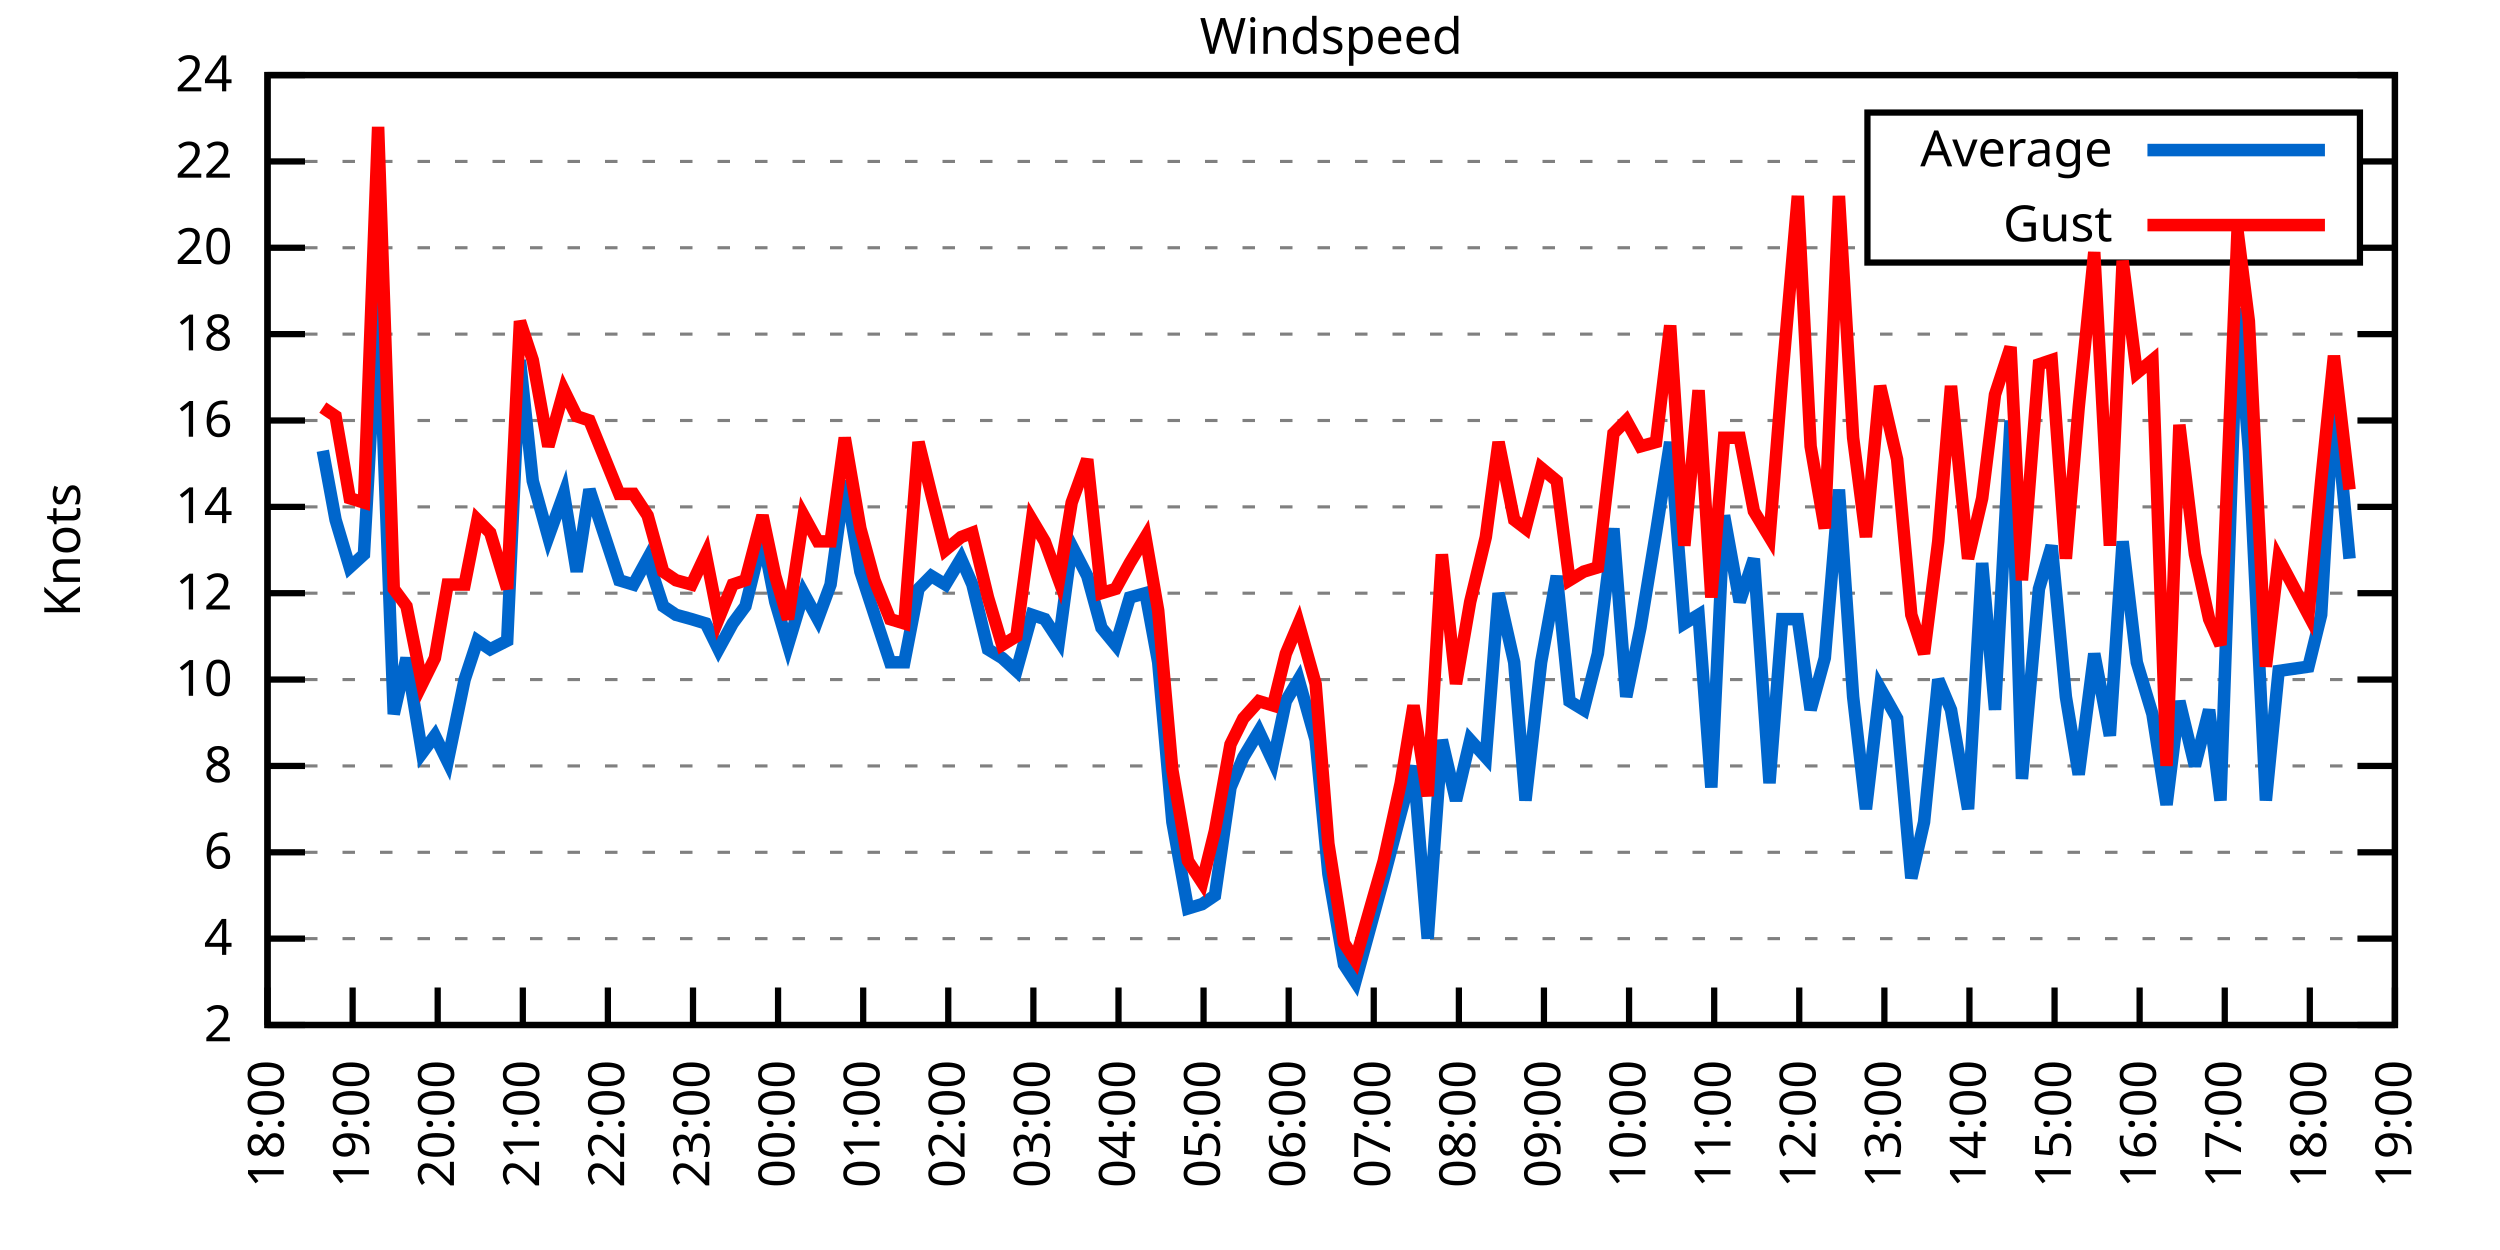
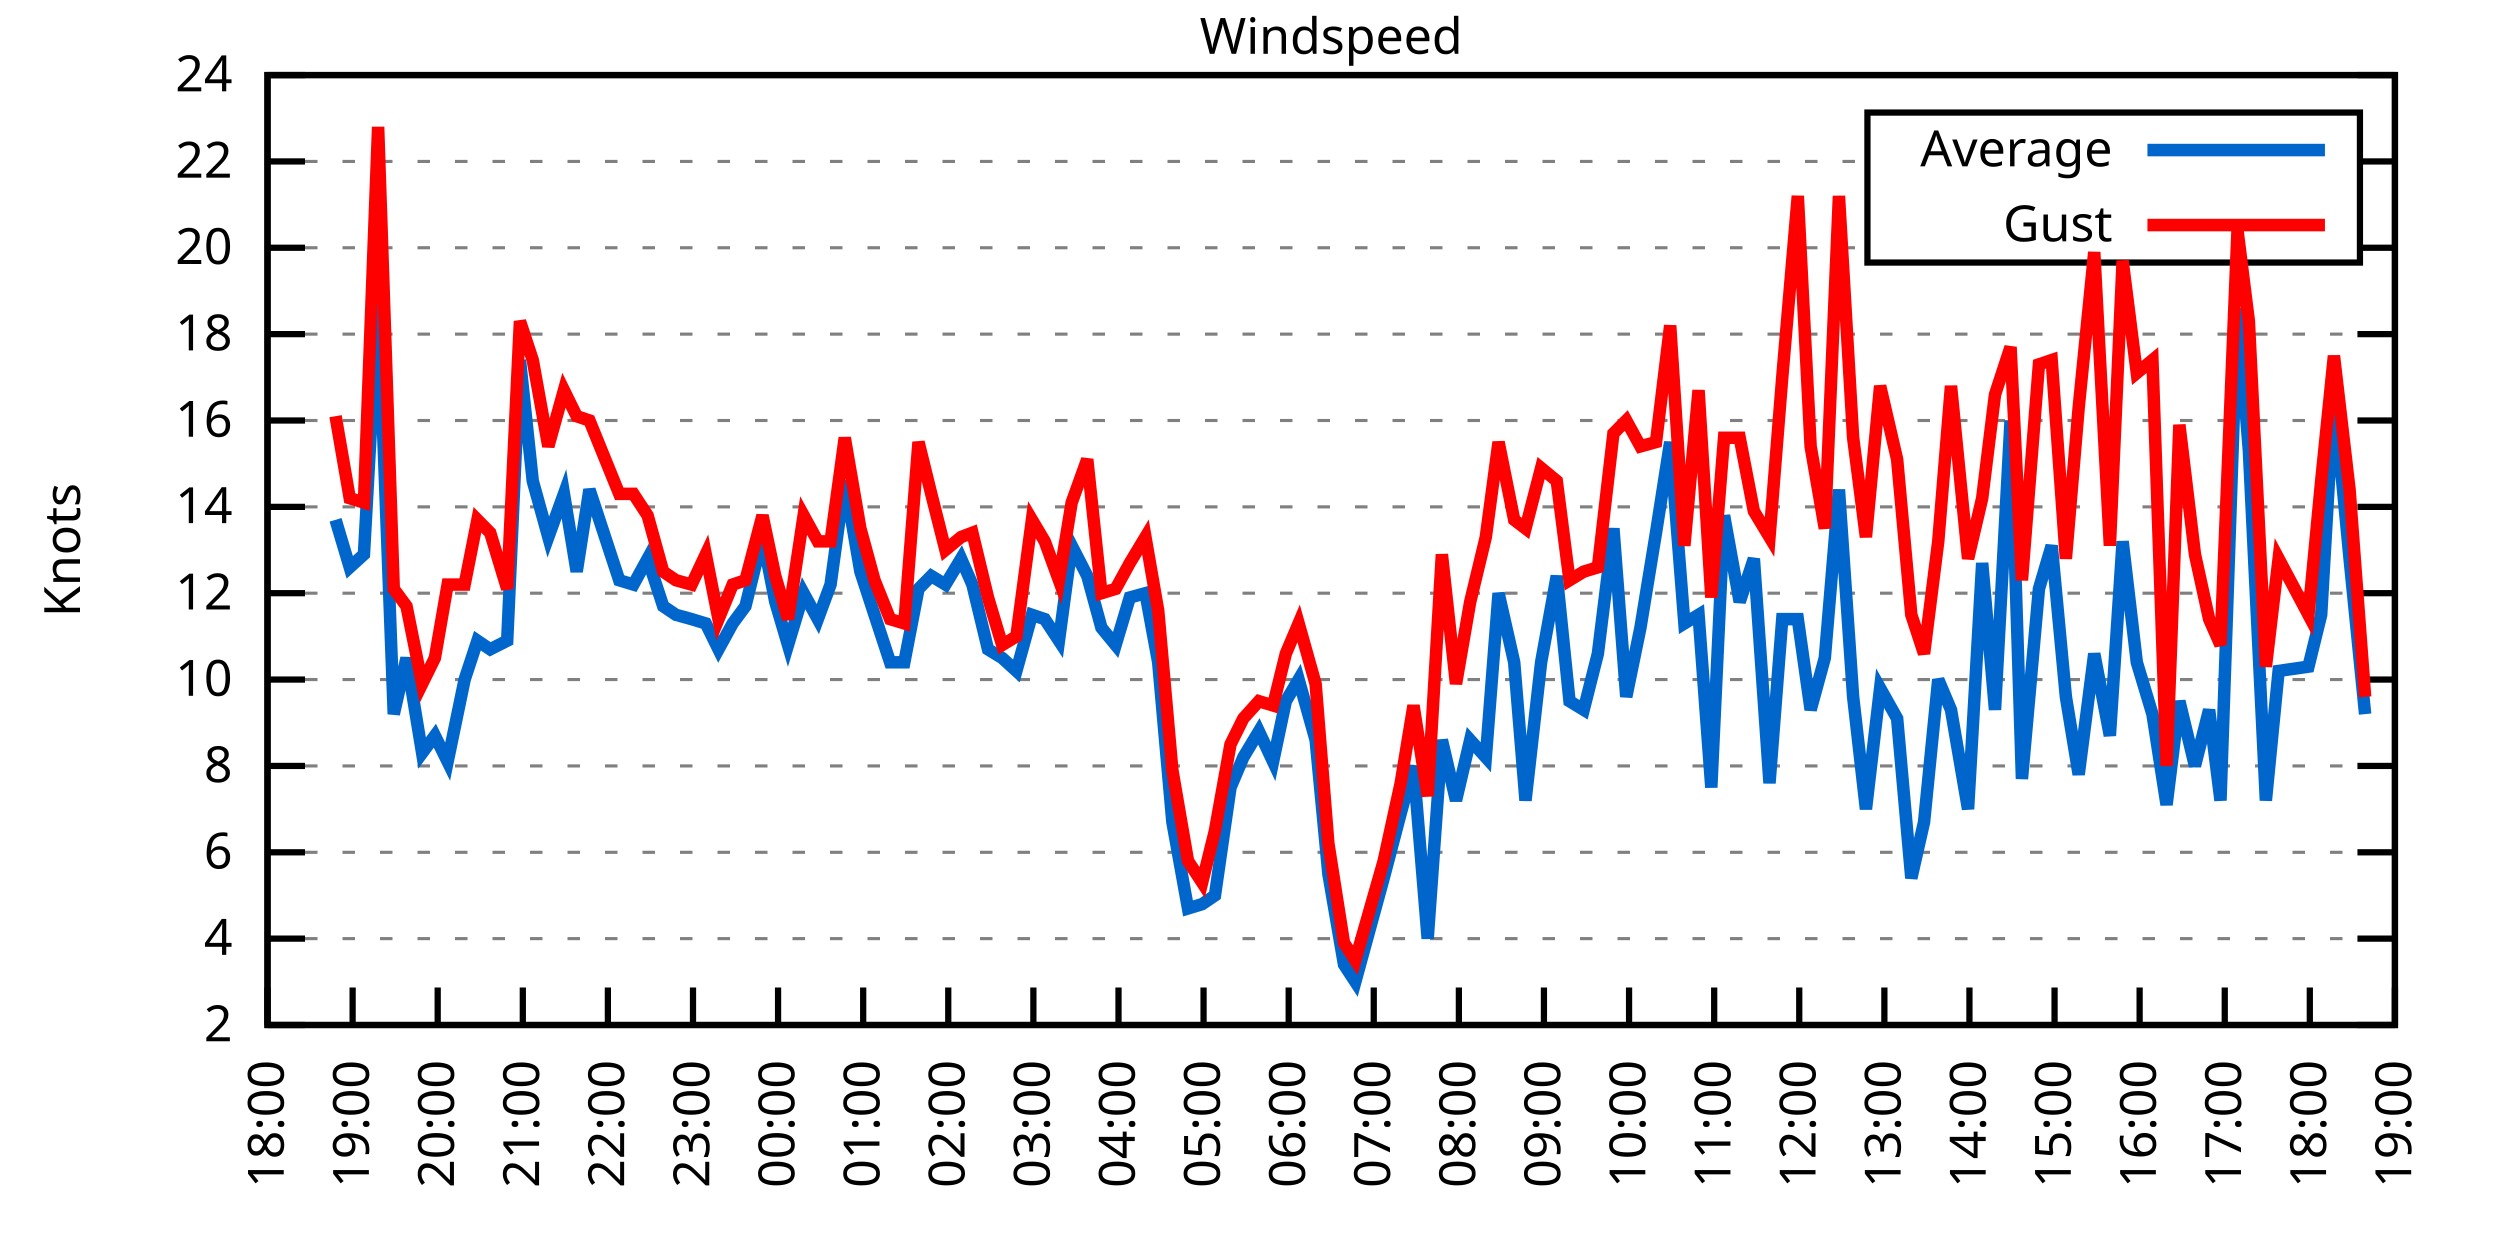
<svg xmlns="http://www.w3.org/2000/svg" xmlns:xlink="http://www.w3.org/1999/xlink" width="400" height="200" viewBox="0 0 400 200">
  <g id="gnuplot_canvas">
    <rect x="0" y="0" width="400" height="200" fill="none" />
    <defs>
      <circle id="gpDot" r="0.5" stroke-width="0.5" stroke="currentColor" />
      <path id="gpPt0" stroke-width="0.333" stroke="currentColor" d="M-1,0 h2 M0,-1 v2" />
      <path id="gpPt1" stroke-width="0.333" stroke="currentColor" d="M-1,-1 L1,1 M1,-1 L-1,1" />
      <path id="gpPt2" stroke-width="0.333" stroke="currentColor" d="M-1,0 L1,0 M0,-1 L0,1 M-1,-1 L1,1 M-1,1 L1,-1" />
      <rect id="gpPt3" stroke-width="0.333" stroke="currentColor" x="-1" y="-1" width="2" height="2" />
      <rect id="gpPt4" stroke-width="0.333" stroke="currentColor" fill="currentColor" x="-1" y="-1" width="2" height="2" />
      <circle id="gpPt5" stroke-width="0.333" stroke="currentColor" cx="0" cy="0" r="1" />
      <use xlink:href="#gpPt5" id="gpPt6" fill="currentColor" stroke="none" />
      <path id="gpPt7" stroke-width="0.333" stroke="currentColor" d="M0,-1.33 L-1.33,0.67 L1.33,0.67 z" />
      <use xlink:href="#gpPt7" id="gpPt8" fill="currentColor" stroke="none" />
      <use xlink:href="#gpPt7" id="gpPt9" stroke="currentColor" transform="rotate(180)" />
      <use xlink:href="#gpPt9" id="gpPt10" fill="currentColor" stroke="none" />
      <use xlink:href="#gpPt3" id="gpPt11" stroke="currentColor" transform="rotate(45)" />
      <use xlink:href="#gpPt11" id="gpPt12" fill="currentColor" stroke="none" />
      <path id="gpPt13" stroke-width="0.333" stroke="currentColor" d="M0,1.330 L1.265,0.411 L0.782,-1.067 L-0.782,-1.076 L-1.265,0.411 z" />
      <use xlink:href="#gpPt13" id="gpPt14" fill="currentColor" stroke="none" />
      <filter id="textbox" filterUnits="objectBoundingBox" x="0" y="0" height="1" width="1">
        <feFlood flood-color="white" flood-opacity="1" result="bgnd" />
        <feComposite in="SourceGraphic" in2="bgnd" operator="atop" />
      </filter>
      <filter id="greybox" filterUnits="objectBoundingBox" x="0" y="0" height="1" width="1">
        <feFlood flood-color="lightgrey" flood-opacity="1" result="grey" />
        <feComposite in="SourceGraphic" in2="grey" operator="atop" />
      </filter>
    </defs>
    <g fill="none" color="white" stroke="currentColor" stroke-width="1.00" stroke-linecap="butt" stroke-linejoin="miter">
</g>
    <g fill="none" color="black" stroke="currentColor" stroke-width="1.00" stroke-linecap="butt" stroke-linejoin="miter">
      <g stroke="none" shape-rendering="crispEdges">
        <polygon fill="rgb(255, 255, 255)" points="42.80,164.00 383.18,164.00 383.18,12.02 42.80,12.02 " />
      </g>
    </g>
    <g fill="none" color="black" stroke="currentColor" stroke-width="1.00" stroke-linecap="butt" stroke-linejoin="miter">
</g>
    <g fill="none" color="black" stroke="black" stroke-width="0.50" stroke-linecap="butt" stroke-linejoin="miter">
</g>
    <g fill="none" color="gray" stroke="currentColor" stroke-width="0.50" stroke-linecap="butt" stroke-linejoin="miter">
      <path stroke="gray" stroke-dasharray="2,4" class="gridline" d="M42.80,164.00 L383.19,164.00  " />
    </g>
    <g fill="none" color="gray" stroke="gray" stroke-width="1.00" stroke-linecap="butt" stroke-linejoin="miter">
</g>
    <g fill="none" color="black" stroke="currentColor" stroke-width="1.00" stroke-linecap="butt" stroke-linejoin="miter">
      <path stroke="black" d="M42.80,164.00 L48.80,164.00 M383.19,164.00 L377.19,164.00  " />
      <g transform="translate(37.20,166.60)" stroke="none" fill="black" font-family="Sans" font-size="8.00" text-anchor="end">
        <text>
          <tspan font-family="Sans"> 2</tspan>
        </text>
      </g>
    </g>
    <g fill="none" color="black" stroke="currentColor" stroke-width="1.00" stroke-linecap="butt" stroke-linejoin="miter">
</g>
    <g fill="none" color="black" stroke="black" stroke-width="0.50" stroke-linecap="butt" stroke-linejoin="miter">
</g>
    <g fill="none" color="gray" stroke="currentColor" stroke-width="0.50" stroke-linecap="butt" stroke-linejoin="miter">
      <path stroke="gray" stroke-dasharray="2,4" class="gridline" d="M42.80,150.18 L383.19,150.18  " />
    </g>
    <g fill="none" color="gray" stroke="gray" stroke-width="1.00" stroke-linecap="butt" stroke-linejoin="miter">
</g>
    <g fill="none" color="black" stroke="currentColor" stroke-width="1.00" stroke-linecap="butt" stroke-linejoin="miter">
      <path stroke="black" d="M42.80,150.18 L48.80,150.18 M383.19,150.18 L377.19,150.18  " />
      <g transform="translate(37.20,152.78)" stroke="none" fill="black" font-family="Sans" font-size="8.00" text-anchor="end">
        <text>
          <tspan font-family="Sans"> 4</tspan>
        </text>
      </g>
    </g>
    <g fill="none" color="black" stroke="currentColor" stroke-width="1.00" stroke-linecap="butt" stroke-linejoin="miter">
</g>
    <g fill="none" color="black" stroke="black" stroke-width="0.50" stroke-linecap="butt" stroke-linejoin="miter">
</g>
    <g fill="none" color="gray" stroke="currentColor" stroke-width="0.50" stroke-linecap="butt" stroke-linejoin="miter">
      <path stroke="gray" stroke-dasharray="2,4" class="gridline" d="M42.80,136.37 L383.19,136.37  " />
    </g>
    <g fill="none" color="gray" stroke="gray" stroke-width="1.00" stroke-linecap="butt" stroke-linejoin="miter">
</g>
    <g fill="none" color="black" stroke="currentColor" stroke-width="1.00" stroke-linecap="butt" stroke-linejoin="miter">
      <path stroke="black" d="M42.80,136.37 L48.80,136.37 M383.19,136.37 L377.19,136.37  " />
      <g transform="translate(37.20,138.97)" stroke="none" fill="black" font-family="Sans" font-size="8.00" text-anchor="end">
        <text>
          <tspan font-family="Sans"> 6</tspan>
        </text>
      </g>
    </g>
    <g fill="none" color="black" stroke="currentColor" stroke-width="1.00" stroke-linecap="butt" stroke-linejoin="miter">
</g>
    <g fill="none" color="black" stroke="black" stroke-width="0.50" stroke-linecap="butt" stroke-linejoin="miter">
</g>
    <g fill="none" color="gray" stroke="currentColor" stroke-width="0.50" stroke-linecap="butt" stroke-linejoin="miter">
      <path stroke="gray" stroke-dasharray="2,4" class="gridline" d="M42.80,122.55 L383.19,122.55  " />
    </g>
    <g fill="none" color="gray" stroke="gray" stroke-width="1.00" stroke-linecap="butt" stroke-linejoin="miter">
</g>
    <g fill="none" color="black" stroke="currentColor" stroke-width="1.00" stroke-linecap="butt" stroke-linejoin="miter">
      <path stroke="black" d="M42.80,122.55 L48.80,122.55 M383.19,122.55 L377.19,122.55  " />
      <g transform="translate(37.20,125.15)" stroke="none" fill="black" font-family="Sans" font-size="8.00" text-anchor="end">
        <text>
          <tspan font-family="Sans"> 8</tspan>
        </text>
      </g>
    </g>
    <g fill="none" color="black" stroke="currentColor" stroke-width="1.00" stroke-linecap="butt" stroke-linejoin="miter">
</g>
    <g fill="none" color="black" stroke="black" stroke-width="0.50" stroke-linecap="butt" stroke-linejoin="miter">
</g>
    <g fill="none" color="gray" stroke="currentColor" stroke-width="0.50" stroke-linecap="butt" stroke-linejoin="miter">
      <path stroke="gray" stroke-dasharray="2,4" class="gridline" d="M42.80,108.73 L383.19,108.73  " />
    </g>
    <g fill="none" color="gray" stroke="gray" stroke-width="1.00" stroke-linecap="butt" stroke-linejoin="miter">
</g>
    <g fill="none" color="black" stroke="currentColor" stroke-width="1.00" stroke-linecap="butt" stroke-linejoin="miter">
      <path stroke="black" d="M42.80,108.73 L48.80,108.73 M383.19,108.73 L377.19,108.73  " />
      <g transform="translate(37.20,111.33)" stroke="none" fill="black" font-family="Sans" font-size="8.00" text-anchor="end">
        <text>
          <tspan font-family="Sans"> 10</tspan>
        </text>
      </g>
    </g>
    <g fill="none" color="black" stroke="currentColor" stroke-width="1.00" stroke-linecap="butt" stroke-linejoin="miter">
</g>
    <g fill="none" color="black" stroke="black" stroke-width="0.50" stroke-linecap="butt" stroke-linejoin="miter">
</g>
    <g fill="none" color="gray" stroke="currentColor" stroke-width="0.50" stroke-linecap="butt" stroke-linejoin="miter">
      <path stroke="gray" stroke-dasharray="2,4" class="gridline" d="M42.80,94.91 L383.19,94.91  " />
    </g>
    <g fill="none" color="gray" stroke="gray" stroke-width="1.00" stroke-linecap="butt" stroke-linejoin="miter">
</g>
    <g fill="none" color="black" stroke="currentColor" stroke-width="1.00" stroke-linecap="butt" stroke-linejoin="miter">
      <path stroke="black" d="M42.80,94.91 L48.80,94.91 M383.19,94.91 L377.19,94.91  " />
      <g transform="translate(37.20,97.51)" stroke="none" fill="black" font-family="Sans" font-size="8.00" text-anchor="end">
        <text>
          <tspan font-family="Sans"> 12</tspan>
        </text>
      </g>
    </g>
    <g fill="none" color="black" stroke="currentColor" stroke-width="1.00" stroke-linecap="butt" stroke-linejoin="miter">
</g>
    <g fill="none" color="black" stroke="black" stroke-width="0.50" stroke-linecap="butt" stroke-linejoin="miter">
</g>
    <g fill="none" color="gray" stroke="currentColor" stroke-width="0.50" stroke-linecap="butt" stroke-linejoin="miter">
      <path stroke="gray" stroke-dasharray="2,4" class="gridline" d="M42.80,81.10 L383.19,81.10  " />
    </g>
    <g fill="none" color="gray" stroke="gray" stroke-width="1.00" stroke-linecap="butt" stroke-linejoin="miter">
</g>
    <g fill="none" color="black" stroke="currentColor" stroke-width="1.00" stroke-linecap="butt" stroke-linejoin="miter">
      <path stroke="black" d="M42.80,81.10 L48.80,81.10 M383.19,81.10 L377.19,81.10  " />
      <g transform="translate(37.20,83.70)" stroke="none" fill="black" font-family="Sans" font-size="8.00" text-anchor="end">
        <text>
          <tspan font-family="Sans"> 14</tspan>
        </text>
      </g>
    </g>
    <g fill="none" color="black" stroke="currentColor" stroke-width="1.00" stroke-linecap="butt" stroke-linejoin="miter">
</g>
    <g fill="none" color="black" stroke="black" stroke-width="0.50" stroke-linecap="butt" stroke-linejoin="miter">
</g>
    <g fill="none" color="gray" stroke="currentColor" stroke-width="0.50" stroke-linecap="butt" stroke-linejoin="miter">
      <path stroke="gray" stroke-dasharray="2,4" class="gridline" d="M42.80,67.28 L383.19,67.28  " />
    </g>
    <g fill="none" color="gray" stroke="gray" stroke-width="1.00" stroke-linecap="butt" stroke-linejoin="miter">
</g>
    <g fill="none" color="black" stroke="currentColor" stroke-width="1.00" stroke-linecap="butt" stroke-linejoin="miter">
      <path stroke="black" d="M42.80,67.28 L48.80,67.28 M383.19,67.28 L377.19,67.28  " />
      <g transform="translate(37.20,69.88)" stroke="none" fill="black" font-family="Sans" font-size="8.00" text-anchor="end">
        <text>
          <tspan font-family="Sans"> 16</tspan>
        </text>
      </g>
    </g>
    <g fill="none" color="black" stroke="currentColor" stroke-width="1.00" stroke-linecap="butt" stroke-linejoin="miter">
</g>
    <g fill="none" color="black" stroke="black" stroke-width="0.50" stroke-linecap="butt" stroke-linejoin="miter">
</g>
    <g fill="none" color="gray" stroke="currentColor" stroke-width="0.50" stroke-linecap="butt" stroke-linejoin="miter">
      <path stroke="gray" stroke-dasharray="2,4" class="gridline" d="M42.80,53.46 L383.19,53.46  " />
    </g>
    <g fill="none" color="gray" stroke="gray" stroke-width="1.00" stroke-linecap="butt" stroke-linejoin="miter">
</g>
    <g fill="none" color="black" stroke="currentColor" stroke-width="1.00" stroke-linecap="butt" stroke-linejoin="miter">
      <path stroke="black" d="M42.80,53.46 L48.80,53.46 M383.19,53.46 L377.19,53.46  " />
      <g transform="translate(37.20,56.06)" stroke="none" fill="black" font-family="Sans" font-size="8.00" text-anchor="end">
        <text>
          <tspan font-family="Sans"> 18</tspan>
        </text>
      </g>
    </g>
    <g fill="none" color="black" stroke="currentColor" stroke-width="1.00" stroke-linecap="butt" stroke-linejoin="miter">
</g>
    <g fill="none" color="black" stroke="black" stroke-width="0.50" stroke-linecap="butt" stroke-linejoin="miter">
</g>
    <g fill="none" color="gray" stroke="currentColor" stroke-width="0.50" stroke-linecap="butt" stroke-linejoin="miter">
      <path stroke="gray" stroke-dasharray="2,4" class="gridline" d="M42.80,39.64 L298.79,39.64 M377.59,39.64 L383.19,39.64  " />
    </g>
    <g fill="none" color="gray" stroke="gray" stroke-width="1.00" stroke-linecap="butt" stroke-linejoin="miter">
</g>
    <g fill="none" color="black" stroke="currentColor" stroke-width="1.00" stroke-linecap="butt" stroke-linejoin="miter">
      <path stroke="black" d="M42.80,39.64 L48.80,39.64 M383.19,39.64 L377.19,39.64  " />
      <g transform="translate(37.20,42.24)" stroke="none" fill="black" font-family="Sans" font-size="8.00" text-anchor="end">
        <text>
          <tspan font-family="Sans"> 20</tspan>
        </text>
      </g>
    </g>
    <g fill="none" color="black" stroke="currentColor" stroke-width="1.00" stroke-linecap="butt" stroke-linejoin="miter">
</g>
    <g fill="none" color="black" stroke="black" stroke-width="0.50" stroke-linecap="butt" stroke-linejoin="miter">
</g>
    <g fill="none" color="gray" stroke="currentColor" stroke-width="0.50" stroke-linecap="butt" stroke-linejoin="miter">
      <path stroke="gray" stroke-dasharray="2,4" class="gridline" d="M42.80,25.83 L298.79,25.83 M377.59,25.83 L383.19,25.83  " />
    </g>
    <g fill="none" color="gray" stroke="gray" stroke-width="1.00" stroke-linecap="butt" stroke-linejoin="miter">
</g>
    <g fill="none" color="black" stroke="currentColor" stroke-width="1.00" stroke-linecap="butt" stroke-linejoin="miter">
      <path stroke="black" d="M42.80,25.83 L48.80,25.83 M383.19,25.83 L377.19,25.83  " />
      <g transform="translate(37.20,28.43)" stroke="none" fill="black" font-family="Sans" font-size="8.00" text-anchor="end">
        <text>
          <tspan font-family="Sans"> 22</tspan>
        </text>
      </g>
    </g>
    <g fill="none" color="black" stroke="currentColor" stroke-width="1.00" stroke-linecap="butt" stroke-linejoin="miter">
</g>
    <g fill="none" color="black" stroke="black" stroke-width="0.50" stroke-linecap="butt" stroke-linejoin="miter">
</g>
    <g fill="none" color="gray" stroke="currentColor" stroke-width="0.50" stroke-linecap="butt" stroke-linejoin="miter">
      <path stroke="gray" stroke-dasharray="2,4" class="gridline" d="M42.80,12.01 L383.19,12.01  " />
    </g>
    <g fill="none" color="gray" stroke="gray" stroke-width="1.00" stroke-linecap="butt" stroke-linejoin="miter">
</g>
    <g fill="none" color="black" stroke="currentColor" stroke-width="1.00" stroke-linecap="butt" stroke-linejoin="miter">
      <path stroke="black" d="M42.80,12.01 L48.80,12.01 M383.19,12.01 L377.19,12.01  " />
      <g transform="translate(37.20,14.61)" stroke="none" fill="black" font-family="Sans" font-size="8.00" text-anchor="end">
        <text>
          <tspan font-family="Sans"> 24</tspan>
        </text>
      </g>
    </g>
    <g fill="none" color="black" stroke="currentColor" stroke-width="1.00" stroke-linecap="butt" stroke-linejoin="miter">
      <path stroke="black" d="M42.80,164.00 L42.80,158.00  " />
      <g transform="translate(45.40,169.60) rotate(270.00)" stroke="none" fill="black" font-family="Sans" font-size="8.00" text-anchor="end">
        <text>
          <tspan font-family="Sans">18:00</tspan>
        </text>
      </g>
    </g>
    <g fill="none" color="black" stroke="currentColor" stroke-width="1.00" stroke-linecap="butt" stroke-linejoin="miter">
      <path stroke="black" d="M56.42,164.00 L56.42,158.00  " />
      <g transform="translate(59.02,169.60) rotate(270.00)" stroke="none" fill="black" font-family="Sans" font-size="8.00" text-anchor="end">
        <text>
          <tspan font-family="Sans">19:00</tspan>
        </text>
      </g>
    </g>
    <g fill="none" color="black" stroke="currentColor" stroke-width="1.00" stroke-linecap="butt" stroke-linejoin="miter">
      <path stroke="black" d="M70.03,164.00 L70.03,158.00  " />
      <g transform="translate(72.63,169.60) rotate(270.00)" stroke="none" fill="black" font-family="Sans" font-size="8.00" text-anchor="end">
        <text>
          <tspan font-family="Sans">20:00</tspan>
        </text>
      </g>
    </g>
    <g fill="none" color="black" stroke="currentColor" stroke-width="1.00" stroke-linecap="butt" stroke-linejoin="miter">
      <path stroke="black" d="M83.65,164.00 L83.65,158.00  " />
      <g transform="translate(86.25,169.60) rotate(270.00)" stroke="none" fill="black" font-family="Sans" font-size="8.00" text-anchor="end">
        <text>
          <tspan font-family="Sans">21:00</tspan>
        </text>
      </g>
    </g>
    <g fill="none" color="black" stroke="currentColor" stroke-width="1.00" stroke-linecap="butt" stroke-linejoin="miter">
      <path stroke="black" d="M97.26,164.00 L97.26,158.00  " />
      <g transform="translate(99.86,169.60) rotate(270.00)" stroke="none" fill="black" font-family="Sans" font-size="8.00" text-anchor="end">
        <text>
          <tspan font-family="Sans">22:00</tspan>
        </text>
      </g>
    </g>
    <g fill="none" color="black" stroke="currentColor" stroke-width="1.00" stroke-linecap="butt" stroke-linejoin="miter">
      <path stroke="black" d="M110.88,164.00 L110.88,158.00  " />
      <g transform="translate(113.48,169.60) rotate(270.00)" stroke="none" fill="black" font-family="Sans" font-size="8.00" text-anchor="end">
        <text>
          <tspan font-family="Sans">23:00</tspan>
        </text>
      </g>
    </g>
    <g fill="none" color="black" stroke="currentColor" stroke-width="1.00" stroke-linecap="butt" stroke-linejoin="miter">
      <path stroke="black" d="M124.49,164.00 L124.49,158.00  " />
      <g transform="translate(127.09,169.60) rotate(270.00)" stroke="none" fill="black" font-family="Sans" font-size="8.00" text-anchor="end">
        <text>
          <tspan font-family="Sans">00:00</tspan>
        </text>
      </g>
    </g>
    <g fill="none" color="black" stroke="currentColor" stroke-width="1.00" stroke-linecap="butt" stroke-linejoin="miter">
      <path stroke="black" d="M138.11,164.00 L138.11,158.00  " />
      <g transform="translate(140.71,169.60) rotate(270.00)" stroke="none" fill="black" font-family="Sans" font-size="8.00" text-anchor="end">
        <text>
          <tspan font-family="Sans">01:00</tspan>
        </text>
      </g>
    </g>
    <g fill="none" color="black" stroke="currentColor" stroke-width="1.00" stroke-linecap="butt" stroke-linejoin="miter">
      <path stroke="black" d="M151.72,164.00 L151.72,158.00  " />
      <g transform="translate(154.32,169.60) rotate(270.00)" stroke="none" fill="black" font-family="Sans" font-size="8.00" text-anchor="end">
        <text>
          <tspan font-family="Sans">02:00</tspan>
        </text>
      </g>
    </g>
    <g fill="none" color="black" stroke="currentColor" stroke-width="1.00" stroke-linecap="butt" stroke-linejoin="miter">
      <path stroke="black" d="M165.34,164.00 L165.34,158.00  " />
      <g transform="translate(167.94,169.60) rotate(270.00)" stroke="none" fill="black" font-family="Sans" font-size="8.00" text-anchor="end">
        <text>
          <tspan font-family="Sans">03:00</tspan>
        </text>
      </g>
    </g>
    <g fill="none" color="black" stroke="currentColor" stroke-width="1.00" stroke-linecap="butt" stroke-linejoin="miter">
      <path stroke="black" d="M178.96,164.00 L178.96,158.00  " />
      <g transform="translate(181.56,169.60) rotate(270.00)" stroke="none" fill="black" font-family="Sans" font-size="8.00" text-anchor="end">
        <text>
          <tspan font-family="Sans">04:00</tspan>
        </text>
      </g>
    </g>
    <g fill="none" color="black" stroke="currentColor" stroke-width="1.00" stroke-linecap="butt" stroke-linejoin="miter">
      <path stroke="black" d="M192.57,164.00 L192.57,158.00  " />
      <g transform="translate(195.17,169.60) rotate(270.00)" stroke="none" fill="black" font-family="Sans" font-size="8.00" text-anchor="end">
        <text>
          <tspan font-family="Sans">05:00</tspan>
        </text>
      </g>
    </g>
    <g fill="none" color="black" stroke="currentColor" stroke-width="1.00" stroke-linecap="butt" stroke-linejoin="miter">
      <path stroke="black" d="M206.19,164.00 L206.19,158.00  " />
      <g transform="translate(208.79,169.60) rotate(270.00)" stroke="none" fill="black" font-family="Sans" font-size="8.00" text-anchor="end">
        <text>
          <tspan font-family="Sans">06:00</tspan>
        </text>
      </g>
    </g>
    <g fill="none" color="black" stroke="currentColor" stroke-width="1.00" stroke-linecap="butt" stroke-linejoin="miter">
      <path stroke="black" d="M219.80,164.00 L219.80,158.00  " />
      <g transform="translate(222.40,169.60) rotate(270.00)" stroke="none" fill="black" font-family="Sans" font-size="8.00" text-anchor="end">
        <text>
          <tspan font-family="Sans">07:00</tspan>
        </text>
      </g>
    </g>
    <g fill="none" color="black" stroke="currentColor" stroke-width="1.00" stroke-linecap="butt" stroke-linejoin="miter">
      <path stroke="black" d="M233.42,164.00 L233.42,158.00  " />
      <g transform="translate(236.02,169.60) rotate(270.00)" stroke="none" fill="black" font-family="Sans" font-size="8.00" text-anchor="end">
        <text>
          <tspan font-family="Sans">08:00</tspan>
        </text>
      </g>
    </g>
    <g fill="none" color="black" stroke="currentColor" stroke-width="1.00" stroke-linecap="butt" stroke-linejoin="miter">
      <path stroke="black" d="M247.03,164.00 L247.03,158.00  " />
      <g transform="translate(249.63,169.60) rotate(270.00)" stroke="none" fill="black" font-family="Sans" font-size="8.00" text-anchor="end">
        <text>
          <tspan font-family="Sans">09:00</tspan>
        </text>
      </g>
    </g>
    <g fill="none" color="black" stroke="currentColor" stroke-width="1.00" stroke-linecap="butt" stroke-linejoin="miter">
      <path stroke="black" d="M260.65,164.00 L260.65,158.00  " />
      <g transform="translate(263.25,169.60) rotate(270.00)" stroke="none" fill="black" font-family="Sans" font-size="8.00" text-anchor="end">
        <text>
          <tspan font-family="Sans">10:00</tspan>
        </text>
      </g>
    </g>
    <g fill="none" color="black" stroke="currentColor" stroke-width="1.00" stroke-linecap="butt" stroke-linejoin="miter">
      <path stroke="black" d="M274.27,164.00 L274.27,158.00  " />
      <g transform="translate(276.87,169.60) rotate(270.00)" stroke="none" fill="black" font-family="Sans" font-size="8.00" text-anchor="end">
        <text>
          <tspan font-family="Sans">11:00</tspan>
        </text>
      </g>
    </g>
    <g fill="none" color="black" stroke="currentColor" stroke-width="1.00" stroke-linecap="butt" stroke-linejoin="miter">
      <path stroke="black" d="M287.88,164.00 L287.88,158.00  " />
      <g transform="translate(290.48,169.60) rotate(270.00)" stroke="none" fill="black" font-family="Sans" font-size="8.00" text-anchor="end">
        <text>
          <tspan font-family="Sans">12:00</tspan>
        </text>
      </g>
    </g>
    <g fill="none" color="black" stroke="currentColor" stroke-width="1.00" stroke-linecap="butt" stroke-linejoin="miter">
      <path stroke="black" d="M301.50,164.00 L301.50,158.00  " />
      <g transform="translate(304.10,169.60) rotate(270.00)" stroke="none" fill="black" font-family="Sans" font-size="8.00" text-anchor="end">
        <text>
          <tspan font-family="Sans">13:00</tspan>
        </text>
      </g>
    </g>
    <g fill="none" color="black" stroke="currentColor" stroke-width="1.00" stroke-linecap="butt" stroke-linejoin="miter">
      <path stroke="black" d="M315.11,164.00 L315.11,158.00  " />
      <g transform="translate(317.71,169.60) rotate(270.00)" stroke="none" fill="black" font-family="Sans" font-size="8.00" text-anchor="end">
        <text>
          <tspan font-family="Sans">14:00</tspan>
        </text>
      </g>
    </g>
    <g fill="none" color="black" stroke="currentColor" stroke-width="1.00" stroke-linecap="butt" stroke-linejoin="miter">
      <path stroke="black" d="M328.73,164.00 L328.73,158.00  " />
      <g transform="translate(331.33,169.60) rotate(270.00)" stroke="none" fill="black" font-family="Sans" font-size="8.00" text-anchor="end">
        <text>
          <tspan font-family="Sans">15:00</tspan>
        </text>
      </g>
    </g>
    <g fill="none" color="black" stroke="currentColor" stroke-width="1.00" stroke-linecap="butt" stroke-linejoin="miter">
      <path stroke="black" d="M342.34,164.00 L342.34,158.00  " />
      <g transform="translate(344.94,169.60) rotate(270.00)" stroke="none" fill="black" font-family="Sans" font-size="8.00" text-anchor="end">
        <text>
          <tspan font-family="Sans">16:00</tspan>
        </text>
      </g>
    </g>
    <g fill="none" color="black" stroke="currentColor" stroke-width="1.00" stroke-linecap="butt" stroke-linejoin="miter">
      <path stroke="black" d="M355.96,164.00 L355.96,158.00  " />
      <g transform="translate(358.56,169.60) rotate(270.00)" stroke="none" fill="black" font-family="Sans" font-size="8.00" text-anchor="end">
        <text>
          <tspan font-family="Sans">17:00</tspan>
        </text>
      </g>
    </g>
    <g fill="none" color="black" stroke="currentColor" stroke-width="1.00" stroke-linecap="butt" stroke-linejoin="miter">
      <path stroke="black" d="M369.57,164.00 L369.57,158.00  " />
      <g transform="translate(372.17,169.60) rotate(270.00)" stroke="none" fill="black" font-family="Sans" font-size="8.00" text-anchor="end">
        <text>
          <tspan font-family="Sans">18:00</tspan>
        </text>
      </g>
    </g>
    <g fill="none" color="black" stroke="currentColor" stroke-width="1.00" stroke-linecap="butt" stroke-linejoin="miter">
      <path stroke="black" d="M383.19,164.00 L383.19,158.00  " />
      <g transform="translate(385.79,169.60) rotate(270.00)" stroke="none" fill="black" font-family="Sans" font-size="8.00" text-anchor="end">
        <text>
          <tspan font-family="Sans">19:00</tspan>
        </text>
      </g>
    </g>
    <g fill="none" color="black" stroke="currentColor" stroke-width="1.00" stroke-linecap="butt" stroke-linejoin="miter">
</g>
    <g fill="none" color="black" stroke="currentColor" stroke-width="1.00" stroke-linecap="butt" stroke-linejoin="miter">
      <path stroke="black" d="M42.80,12.01 L42.80,164.00 L383.19,164.00 L383.19,12.01 L42.80,12.01 Z  " />
    </g>
    <g fill="none" color="black" stroke="currentColor" stroke-width="1.00" stroke-linecap="butt" stroke-linejoin="miter">
</g>
    <g fill="none" color="black" stroke="currentColor" stroke-width="1.00" stroke-linecap="butt" stroke-linejoin="miter">
      <path stroke="black" d="M298.79,42.01 L298.79,18.01 L377.59,18.01 L377.59,42.01 L298.79,42.01 Z  " />
    </g>
    <g id="Windspeed_plot_1">
      <g fill="none" color="white" stroke="black" stroke-width="2.00" stroke-linecap="butt" stroke-linejoin="miter">
</g>
      <g fill="none" color="black" stroke="currentColor" stroke-width="2.00" stroke-linecap="butt" stroke-linejoin="miter">
        <g transform="translate(337.99,26.61)" stroke="none" fill="black" font-family="Sans" font-size="8.00" text-anchor="end">
          <text>
            <tspan font-family="Sans">Average</tspan>
          </text>
        </g>
      </g>
      <g fill="none" color="black" stroke="currentColor" stroke-width="2.00" stroke-linecap="butt" stroke-linejoin="miter">
-         <path stroke="rgb(  0, 102, 204)" d="M343.59,24.01 L371.99,24.01 M51.65,72.12 L53.69,83.17 L55.96,90.77 L58.23,88.70 L60.50,47.93 L63.00,114.26   L65.04,105.28 L67.54,120.48 L69.58,117.71 L71.62,121.86 L74.34,108.73 L76.39,102.51 L78.43,103.89 L81.15,102.51   L83.19,57.61 L85.24,76.95 L87.73,85.93 L90.23,79.02 L92.27,91.46 L94.31,78.33 L99.08,92.84 L101.35,93.53   L103.62,89.39 L106.11,96.99 L108.15,98.37 L110.65,99.06 L112.92,99.75 L114.96,103.89 L117.23,99.75 L119.27,96.99   L122.00,85.93 L124.04,96.30 L126.08,103.20 L128.58,94.91 L130.85,99.06 L132.89,93.53 L135.16,76.95 L137.66,91.46   L139.92,98.37 L142.42,105.97 L144.69,105.97 L146.96,94.22 L149.00,92.15 L151.27,93.53 L153.77,89.39 L155.58,93.53   L158.08,103.89 L160.35,105.28 L162.62,107.35 L165.11,98.37 L167.16,99.06 L169.43,102.51 L171.47,87.31 L173.96,92.15   L176.23,100.44 L178.50,103.20 L180.77,95.60 L183.27,94.91 L185.31,105.97 L187.58,131.53 L190.08,145.35 L192.34,144.66   L194.39,143.27 L196.88,126.00 L198.93,121.17 L201.42,117.02 L203.69,121.86 L205.73,112.19 L207.78,108.73 L210.50,118.40   L212.54,139.82 L215.04,154.33 L216.85,157.09 L221.39,140.51 L224.11,130.15 L226.16,122.55 L228.43,150.18 L230.70,118.40   L232.96,128.08 L235.23,118.40 L237.73,121.17 L239.77,94.91 L242.27,105.97 L244.08,128.08 L246.58,105.97 L249.08,92.15   L251.12,112.19 L253.39,113.57 L255.66,104.59 L258.15,84.55 L260.20,111.49 L262.47,100.44 L264.96,85.24 L267.23,70.73   L269.50,99.75 L271.77,98.37 L273.81,126.00 L275.85,82.48 L278.35,96.30 L280.62,89.39 L283.12,125.31 L285.16,99.06   L287.65,99.06 L289.70,113.57 L291.97,105.28 L294.23,78.33 L296.50,111.49 L298.55,129.46 L300.82,110.11 L303.54,114.95   L305.81,140.51 L307.85,131.53 L310.12,108.73 L312.16,113.57 L314.89,129.46 L317.15,90.08 L319.20,113.57 L321.69,67.28   L323.51,124.62 L326.23,94.22 L328.27,87.31 L330.54,111.49 L332.59,123.93 L335.08,104.59 L337.58,117.71 L339.62,86.62   L341.89,105.97 L344.39,114.26 L346.65,128.77 L348.70,112.19 L351.19,122.55 L353.46,113.57 L355.28,128.08 L358.00,49.32   L359.82,72.12 L362.54,128.08 L364.58,107.35 L369.35,106.66 L371.39,98.37 L373.43,63.13 L375.93,89.39  " />
+         <path stroke="rgb(  0, 102, 204)" d="M343.59,24.01 L371.99,24.01 M53.69,83.17 L55.96,90.77 L58.23,88.70 L60.50,47.93 L63.00,114.26 L65.04,105.28   L67.54,120.48 L69.58,117.71 L71.62,121.86 L74.34,108.73 L76.39,102.51 L78.43,103.89 L81.15,102.51 L83.19,57.61   L85.24,76.95 L87.73,85.93 L90.23,79.02 L92.27,91.46 L94.31,78.33 L99.08,92.84 L101.35,93.53 L103.62,89.39   L106.11,96.99 L108.15,98.37 L110.65,99.06 L112.92,99.75 L114.96,103.89 L117.23,99.75 L119.27,96.99 L122.00,85.93   L124.04,96.30 L126.08,103.20 L128.58,94.91 L130.85,99.06 L132.89,93.53 L135.16,76.95 L137.66,91.46 L139.92,98.37   L142.42,105.97 L144.69,105.97 L146.96,94.22 L149.00,92.15 L151.27,93.53 L153.77,89.39 L155.58,93.53 L158.08,103.89   L160.35,105.28 L162.62,107.35 L165.11,98.37 L167.16,99.06 L169.43,102.51 L171.47,87.31 L173.96,92.15 L176.23,100.44   L178.50,103.20 L180.77,95.60 L183.27,94.91 L185.31,105.97 L187.58,131.53 L190.08,145.35 L192.34,144.66 L194.39,143.27   L196.88,126.00 L198.93,121.17 L201.42,117.02 L203.69,121.86 L205.73,112.19 L207.78,108.73 L210.50,118.40 L212.54,139.82   L215.04,154.33 L216.85,157.09 L221.39,140.51 L224.11,130.15 L226.16,122.55 L228.43,150.18 L230.70,118.40 L232.96,128.08   L235.23,118.40 L237.73,121.17 L239.77,94.91 L242.27,105.97 L244.08,128.08 L246.58,105.97 L249.08,92.15 L251.12,112.19   L253.39,113.57 L255.66,104.59 L258.15,84.55 L260.20,111.49 L262.47,100.44 L264.96,85.24 L267.23,70.73 L269.50,99.75   L271.77,98.37 L273.81,126.00 L275.85,82.48 L278.35,96.30 L280.62,89.39 L283.12,125.31 L285.16,99.06 L287.65,99.06   L289.70,113.57 L291.97,105.28 L294.23,78.33 L296.50,111.49 L298.55,129.46 L300.82,110.11 L303.54,114.95 L305.81,140.51   L307.85,131.53 L310.12,108.73 L312.16,113.57 L314.89,129.46 L317.15,90.08 L319.20,113.57 L321.69,67.28 L323.51,124.62   L326.23,94.22 L328.27,87.31 L330.54,111.49 L332.59,123.93 L335.08,104.59 L337.58,117.71 L339.62,86.62 L341.89,105.97   L344.39,114.26 L346.65,128.77 L348.70,112.19 L351.19,122.55 L353.46,113.57 L355.28,128.08 L358.00,49.32 L359.82,72.12   L362.54,128.08 L364.58,107.35 L369.35,106.66 L371.39,98.37 L373.43,63.13 L375.93,89.39 L378.42,114.26  " />
      </g>
    </g>
    <g id="Windspeed_plot_2">
      <g fill="none" color="black" stroke="currentColor" stroke-width="2.00" stroke-linecap="butt" stroke-linejoin="miter">
        <g transform="translate(337.99,38.61)" stroke="none" fill="black" font-family="Sans" font-size="8.00" text-anchor="end">
          <text>
            <tspan font-family="Sans">Gust</tspan>
          </text>
        </g>
      </g>
      <g fill="none" color="black" stroke="currentColor" stroke-width="2.00" stroke-linecap="butt" stroke-linejoin="miter">
-         <path stroke="rgb(255,   0,   0)" d="M343.59,36.01 L371.99,36.01 M51.65,65.21 L53.69,66.59 L55.96,79.71 L58.23,80.41 L60.50,20.30 L63.00,94.22   L65.04,96.99 L67.54,109.42 L69.58,105.28 L71.62,93.53 L74.34,93.53 L76.39,83.17 L78.43,85.24 L81.15,94.22   L83.19,51.39 L85.24,57.61 L87.73,71.42 L90.23,62.44 L92.27,66.59 L94.31,67.28 L99.08,79.02 L101.35,79.02   L103.62,82.48 L106.11,91.46 L108.15,92.84 L110.65,93.53 L112.92,88.70 L114.96,99.06 L117.23,93.53 L119.27,92.84   L122.00,82.48 L124.04,92.15 L126.08,99.06 L128.58,82.48 L130.85,86.62 L132.89,86.62 L135.16,70.04 L137.66,84.55   L139.92,92.84 L142.42,99.06 L144.69,99.75 L146.96,70.73 L149.00,79.02 L151.27,88.00 L153.77,85.93 L155.58,85.24   L158.08,95.60 L160.35,103.20 L162.62,101.82 L165.11,83.17 L167.16,86.62 L169.43,92.84 L171.47,80.41 L173.96,73.50   L176.23,94.91 L178.50,94.22 L180.77,90.08 L183.27,85.93 L185.31,97.68 L187.58,123.24 L190.08,137.75 L192.34,141.20   L194.39,132.91 L196.88,119.09 L198.93,114.95 L201.42,112.19 L203.69,112.88 L205.73,104.59 L207.78,99.75 L210.50,109.42   L212.54,134.98 L215.04,150.87 L216.85,153.64 L221.39,137.75 L224.11,125.31 L226.16,112.88 L228.43,127.38 L230.70,88.70   L232.96,109.42 L235.23,96.30 L237.73,85.93 L239.77,70.73 L242.27,83.17 L244.08,84.55 L246.58,74.88 L249.08,76.95   L251.12,92.84 L253.39,91.46 L255.66,90.77 L258.15,69.35 L260.20,67.28 L262.47,71.42 L264.96,70.73 L267.23,52.08   L269.50,87.31 L271.77,62.44 L273.81,95.60 L275.85,70.04 L278.35,70.04 L280.62,81.79 L283.12,85.93 L285.16,60.37   L287.65,31.35 L289.70,71.42 L291.97,84.55 L294.23,31.35 L296.50,70.04 L298.55,85.93 L300.82,61.75 L303.54,73.50   L305.81,98.37 L307.85,104.59 L310.12,86.62 L312.16,61.75 L314.89,89.39 L317.15,79.71 L319.20,63.13 L321.69,55.53   L323.51,92.84 L326.23,58.30 L328.27,57.61 L330.54,89.39 L332.59,65.21 L335.08,40.34 L337.58,87.31 L339.62,41.72   L341.89,59.68 L344.39,57.61 L346.65,122.55 L348.70,67.97 L351.19,88.70 L353.46,99.06 L355.28,103.20 L358.00,36.88   L359.82,51.39 L362.54,106.66 L364.58,89.39 L369.35,98.37 L371.39,76.95 L373.43,56.92 L375.93,78.33  " />
+         <path stroke="rgb(255,   0,   0)" d="M343.59,36.01 L371.99,36.01 M53.69,66.59 L55.96,79.71 L58.23,80.41 L60.50,20.30 L63.00,94.22 L65.04,96.99   L67.54,109.42 L69.58,105.28 L71.62,93.53 L74.34,93.53 L76.39,83.17 L78.43,85.24 L81.15,94.22 L83.19,51.39   L85.24,57.61 L87.73,71.42 L90.23,62.44 L92.27,66.59 L94.31,67.28 L99.08,79.02 L101.35,79.02 L103.62,82.48   L106.11,91.46 L108.15,92.84 L110.65,93.53 L112.92,88.70 L114.96,99.06 L117.23,93.53 L119.27,92.84 L122.00,82.48   L124.04,92.15 L126.08,99.06 L128.58,82.48 L130.85,86.62 L132.89,86.62 L135.16,70.04 L137.66,84.55 L139.92,92.84   L142.42,99.06 L144.69,99.75 L146.96,70.73 L149.00,79.02 L151.27,88.00 L153.77,85.93 L155.58,85.24 L158.08,95.60   L160.35,103.20 L162.62,101.82 L165.11,83.17 L167.16,86.62 L169.43,92.84 L171.47,80.41 L173.96,73.50 L176.23,94.91   L178.50,94.22 L180.77,90.08 L183.27,85.93 L185.31,97.68 L187.58,123.24 L190.08,137.75 L192.34,141.20 L194.39,132.91   L196.88,119.09 L198.93,114.95 L201.42,112.19 L203.69,112.88 L205.73,104.59 L207.78,99.75 L210.50,109.42 L212.54,134.98   L215.04,150.87 L216.85,153.64 L221.39,137.75 L224.11,125.31 L226.16,112.88 L228.43,127.38 L230.70,88.70 L232.96,109.42   L235.23,96.30 L237.73,85.93 L239.77,70.73 L242.27,83.17 L244.08,84.55 L246.58,74.88 L249.08,76.95 L251.12,92.84   L253.39,91.46 L255.66,90.77 L258.15,69.35 L260.20,67.28 L262.47,71.42 L264.96,70.73 L267.23,52.08 L269.50,87.31   L271.77,62.44 L273.81,95.60 L275.85,70.04 L278.35,70.04 L280.62,81.79 L283.12,85.93 L285.16,60.37 L287.65,31.35   L289.70,71.42 L291.97,84.55 L294.23,31.35 L296.50,70.04 L298.55,85.93 L300.82,61.75 L303.54,73.50 L305.81,98.37   L307.85,104.59 L310.12,86.62 L312.16,61.75 L314.89,89.39 L317.15,79.71 L319.20,63.13 L321.69,55.53 L323.51,92.84   L326.23,58.30 L328.27,57.61 L330.54,89.39 L332.59,65.21 L335.08,40.34 L337.58,87.31 L339.62,41.72 L341.89,59.68   L344.39,57.61 L346.65,122.55 L348.70,67.97 L351.19,88.70 L353.46,99.06 L355.28,103.20 L358.00,36.88 L359.82,51.39   L362.54,106.66 L364.58,89.39 L369.35,98.37 L371.39,76.95 L373.43,56.92 L375.93,78.33 L378.42,111.49  " />
      </g>
    </g>
    <g fill="none" color="black" stroke="currentColor" stroke-width="2.00" stroke-linecap="butt" stroke-linejoin="miter">
</g>
    <g fill="none" color="black" stroke="black" stroke-width="1.00" stroke-linecap="butt" stroke-linejoin="miter">
</g>
    <g fill="none" color="black" stroke="currentColor" stroke-width="1.00" stroke-linecap="butt" stroke-linejoin="miter">
      <path stroke="black" d="M42.80,12.01 L42.80,164.00 L383.19,164.00 L383.19,12.01 L42.80,12.01 Z  " />
      <g transform="translate(12.80,88.01) rotate(270.00)" stroke="none" fill="black" font-family="Sans" font-size="8.00" text-anchor="middle">
        <text>
          <tspan font-family="Sans">Knots</tspan>
        </text>
      </g>
    </g>
    <g fill="none" color="black" stroke="currentColor" stroke-width="1.00" stroke-linecap="butt" stroke-linejoin="miter">
</g>
    <g fill="none" color="black" stroke="currentColor" stroke-width="1.00" stroke-linecap="butt" stroke-linejoin="miter">
      <g transform="translate(212.99,8.61)" stroke="none" fill="black" font-family="Sans" font-size="8.00" text-anchor="middle">
        <text>
          <tspan font-family="Sans">Windspeed</tspan>
        </text>
      </g>
    </g>
    <g fill="none" color="black" stroke="currentColor" stroke-width="1.00" stroke-linecap="butt" stroke-linejoin="miter">
</g>
  </g>
</svg>
